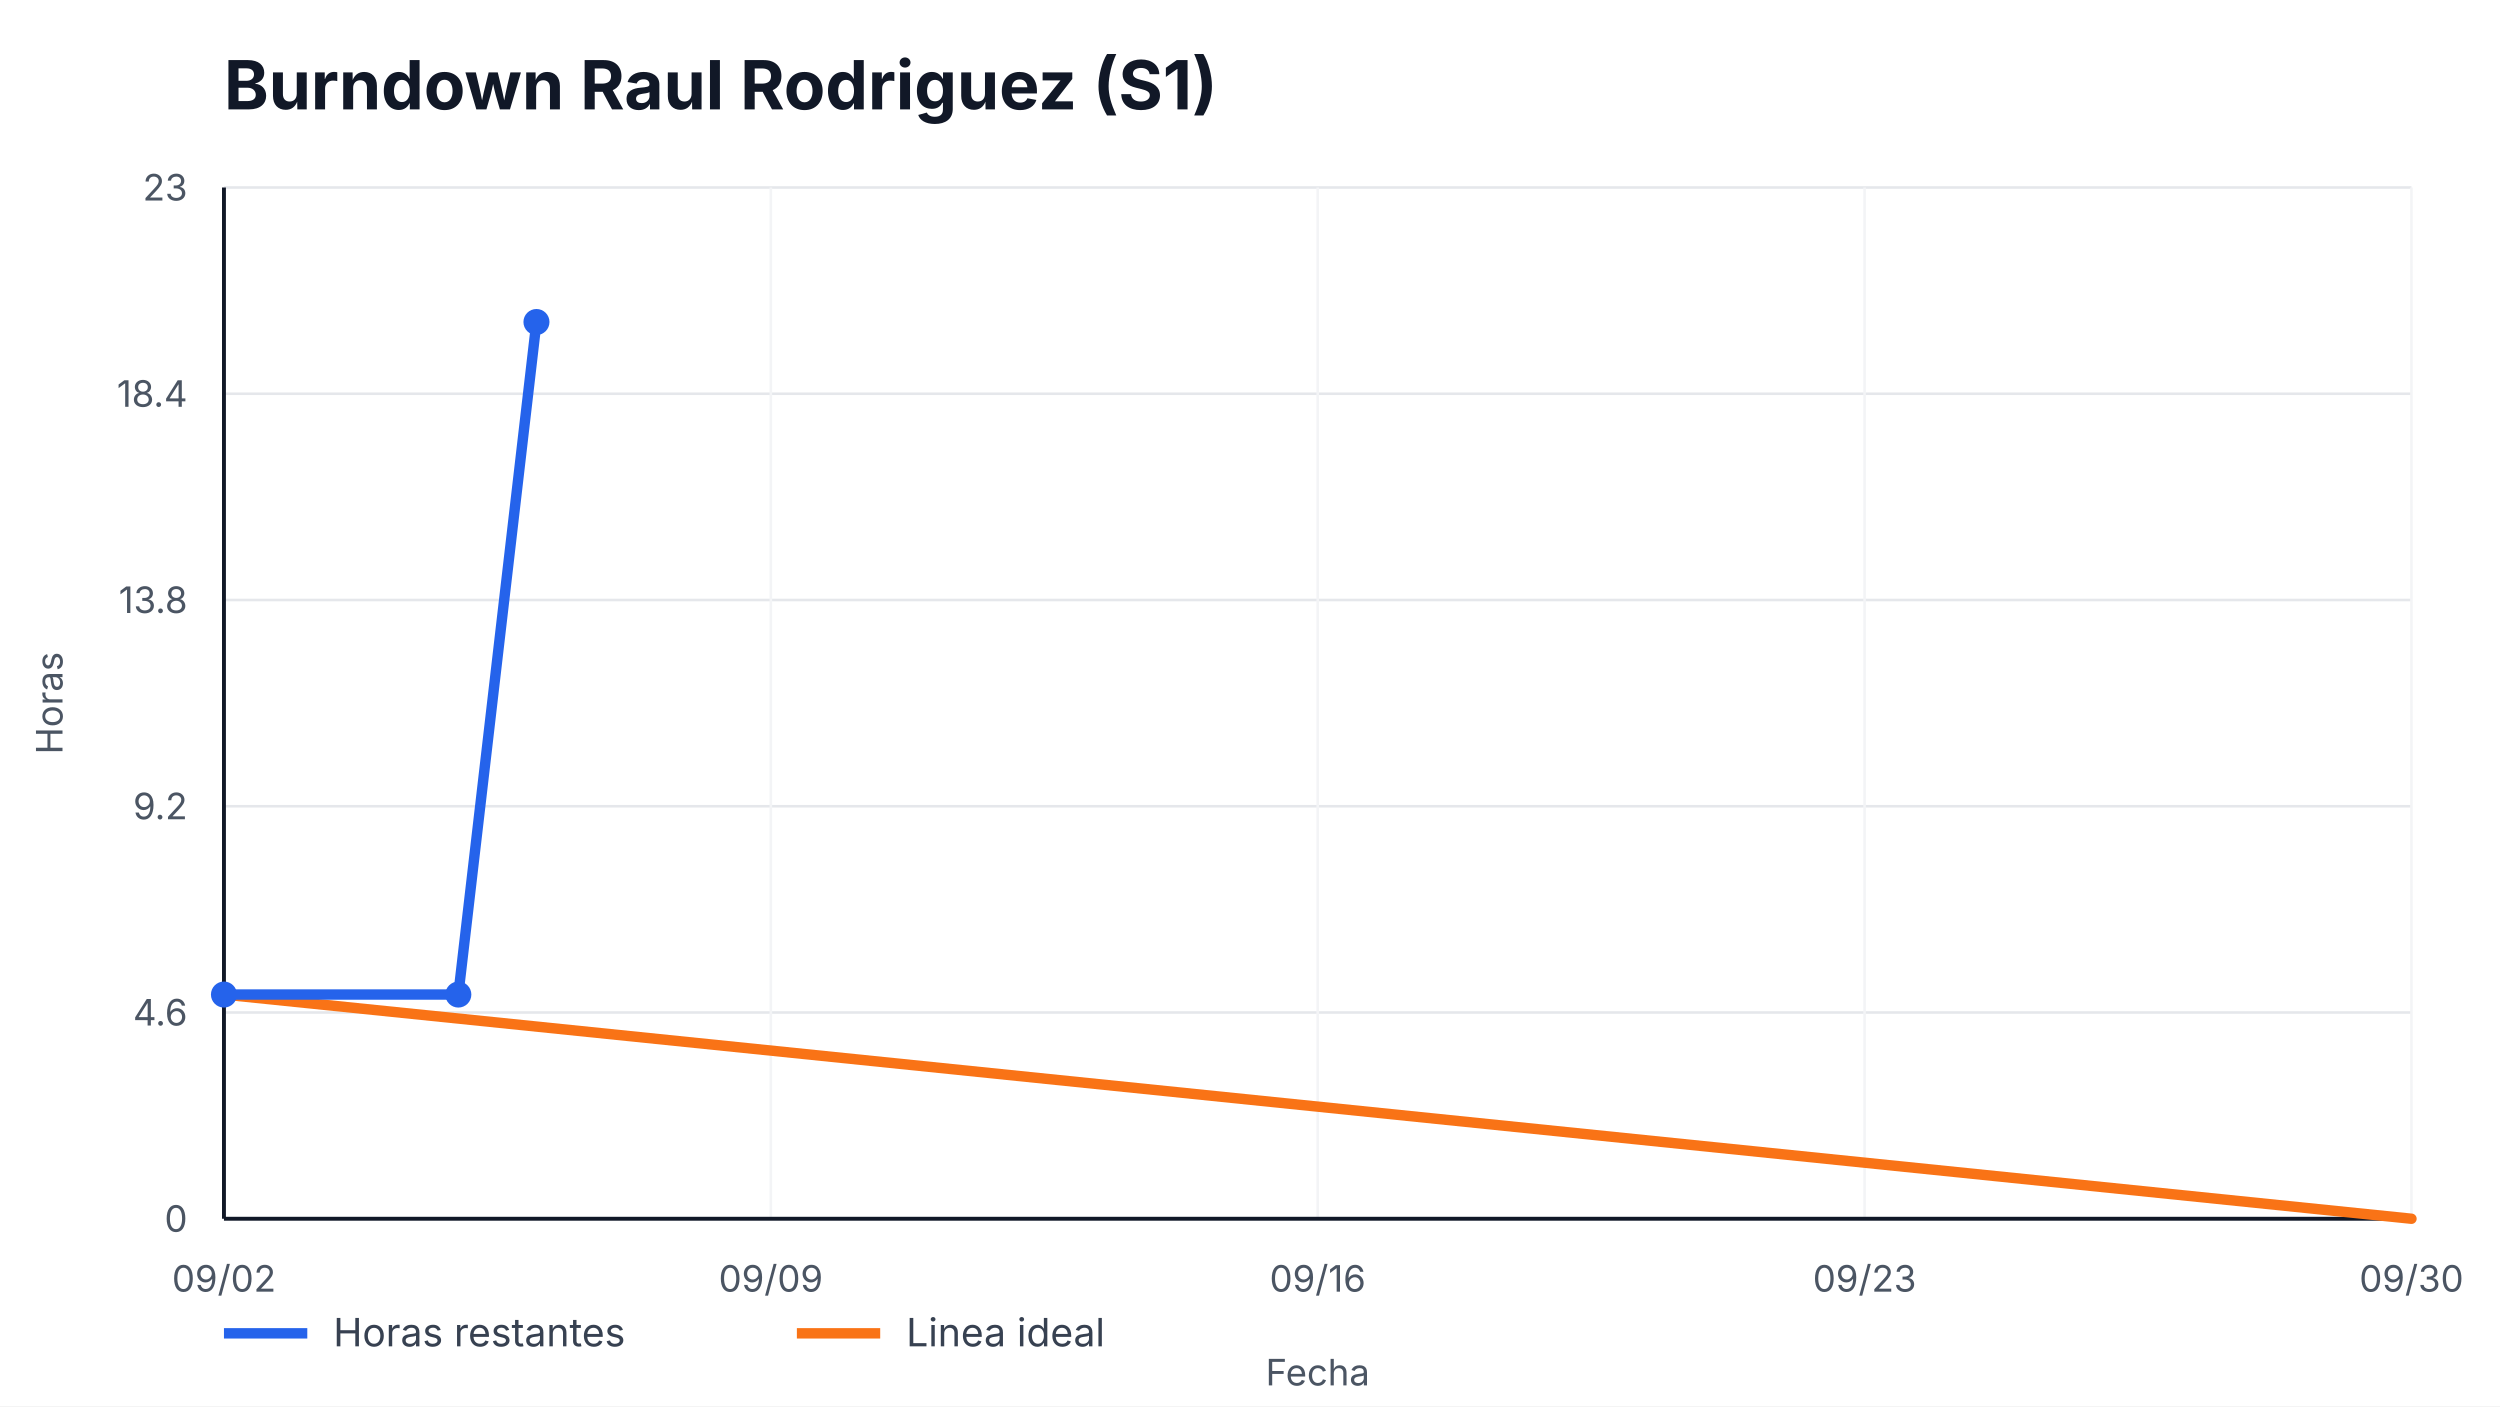
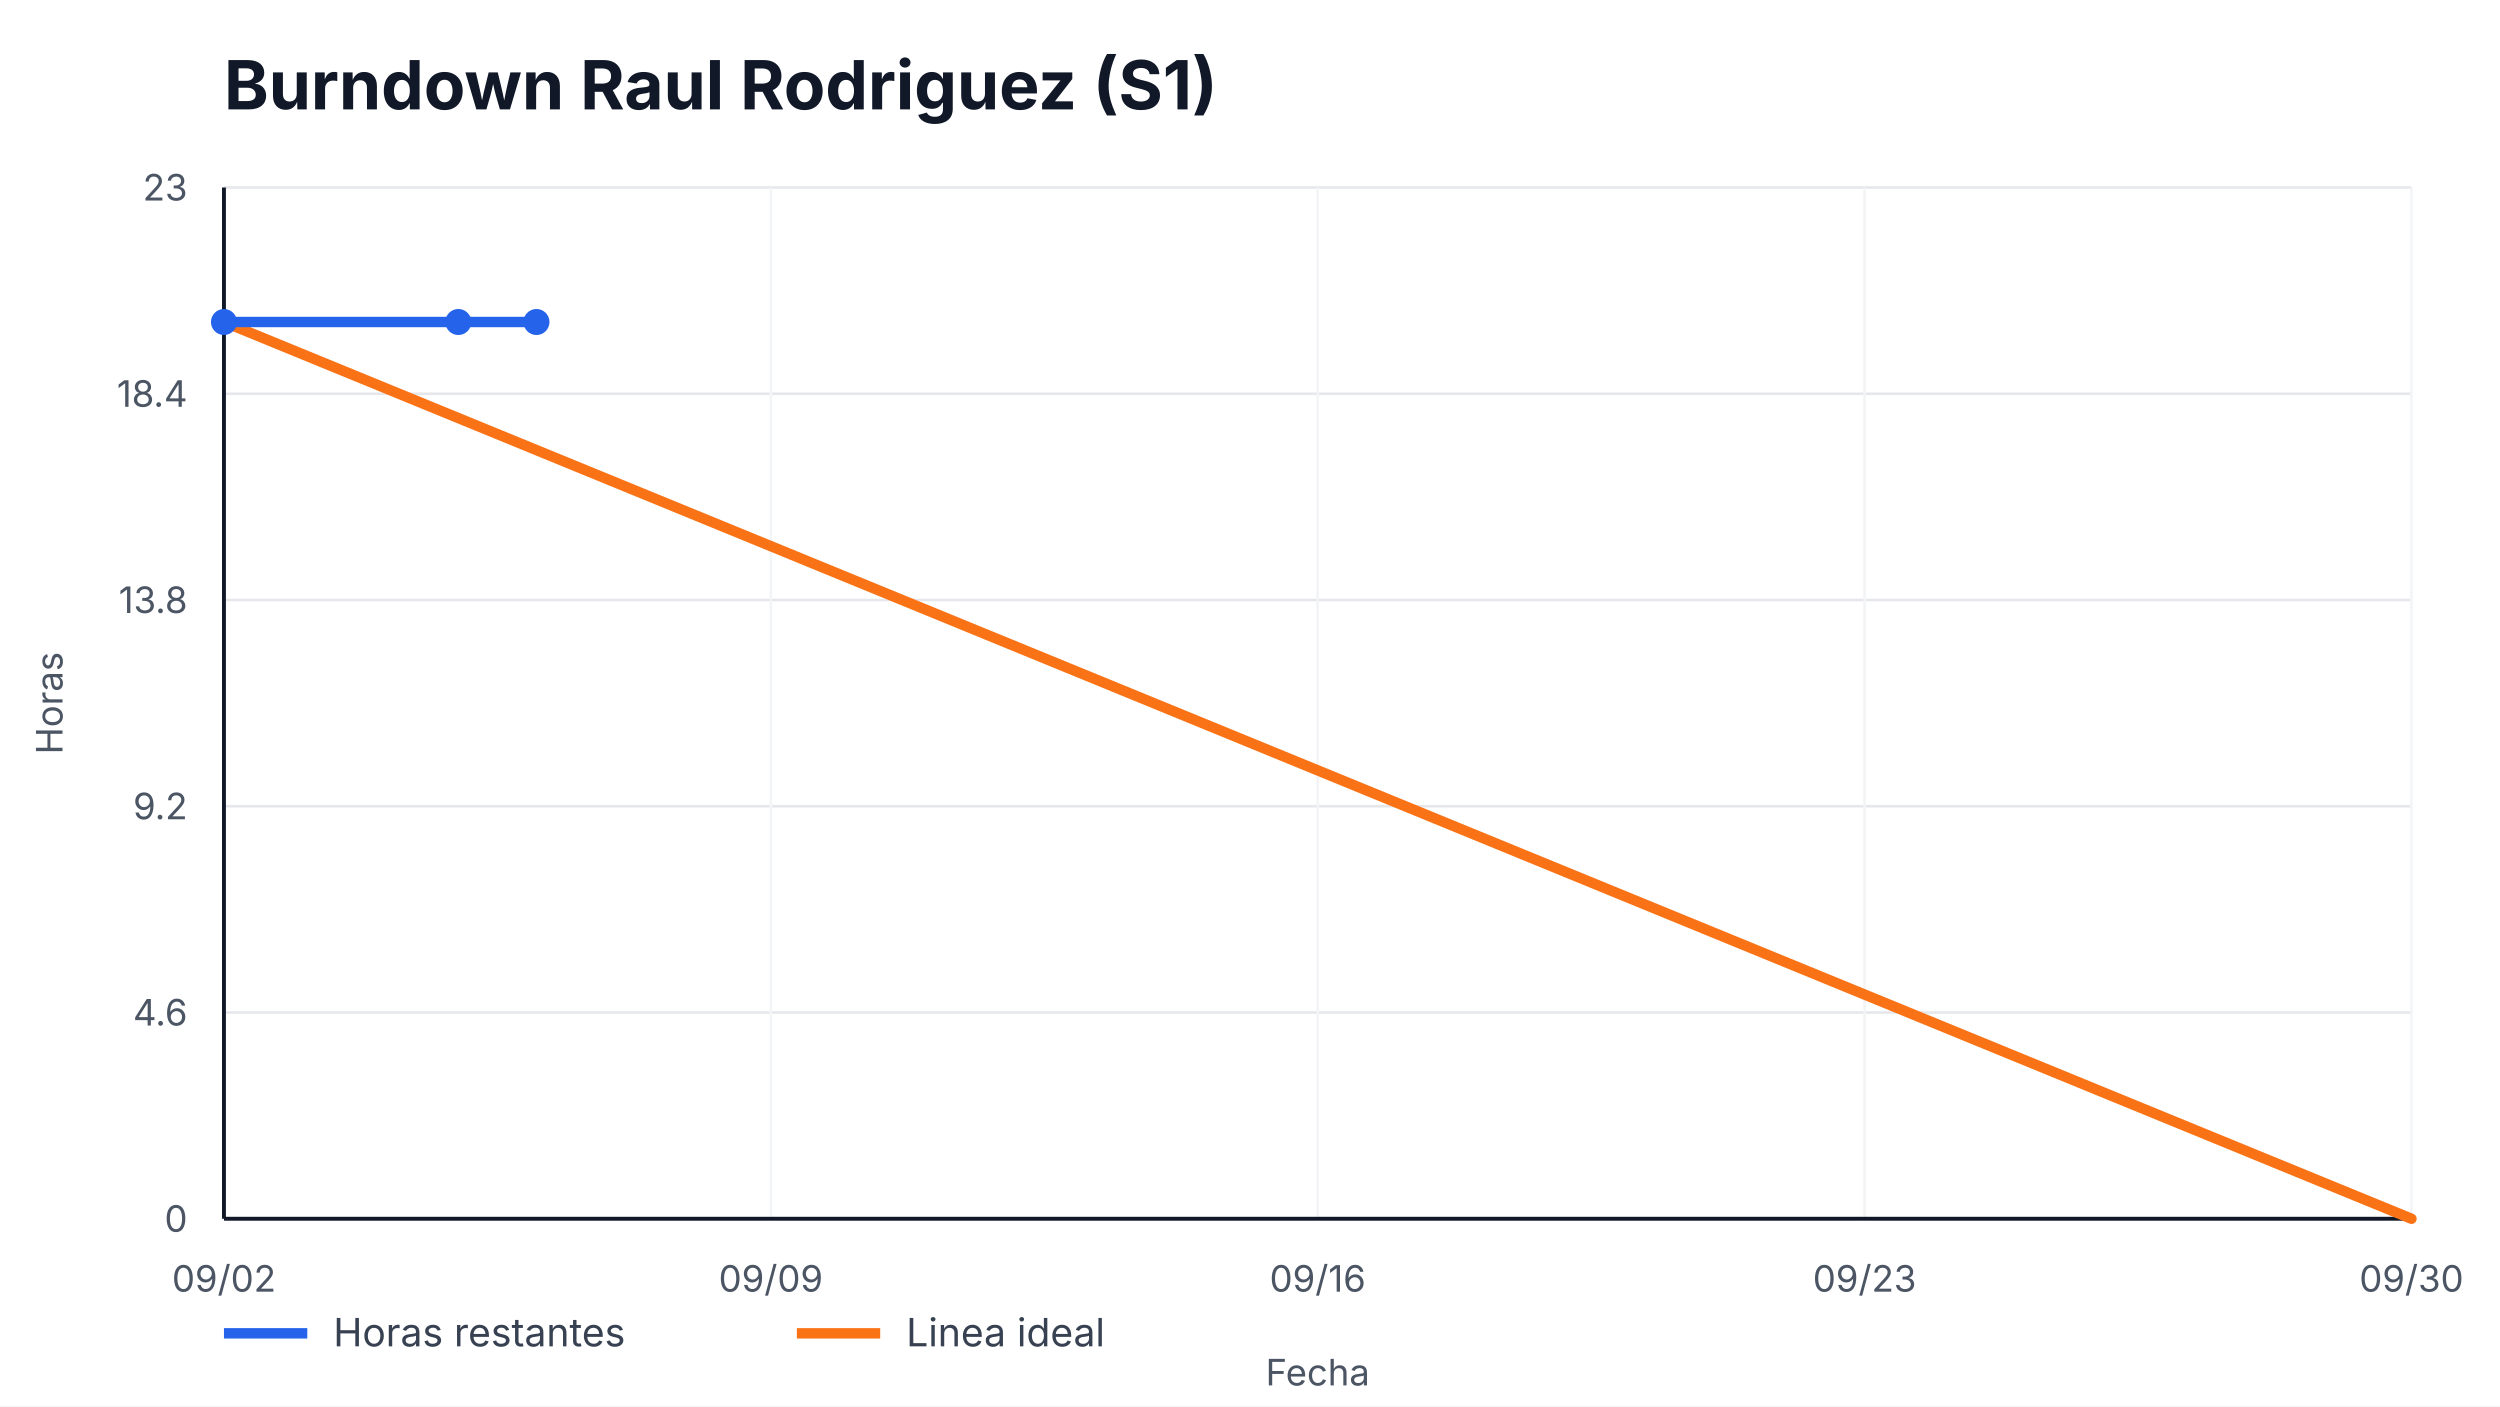
<svg xmlns="http://www.w3.org/2000/svg" width="960" height="540" viewBox="0 0 960 540" role="img" aria-label="Burndown Raul Rodriguez (S1)">
  <style>
    text { font-family: -apple-system, BlinkMacSystemFont, "Segoe UI", sans-serif; fill: #111827; }
    .title { font-size: 26px; font-weight: 700; }
    .axis { font-size: 14px; fill: #4b5563; }
    .legend { font-size: 15px; fill: #374151; }
    .overrun { font-size: 14px; font-weight: 700; fill: #b91c1c; }
  </style>
  <rect width="100%" height="100%" fill="#ffffff" />
  <text x="86" y="42" class="title">Burndown Raul Rodriguez (S1)</text>
  <g>
    <line x1="86" y1="468.00" x2="926" y2="468.00" stroke="#e5e7eb" />
    <line x1="86" y1="388.80" x2="926" y2="388.80" stroke="#e5e7eb" />
    <line x1="86" y1="309.60" x2="926" y2="309.60" stroke="#e5e7eb" />
    <line x1="86" y1="230.40" x2="926" y2="230.40" stroke="#e5e7eb" />
    <line x1="86" y1="151.20" x2="926" y2="151.20" stroke="#e5e7eb" />
    <line x1="86" y1="72.00" x2="926" y2="72.00" stroke="#e5e7eb" />
  </g>
  <g>
    <line x1="86.00" y1="72" x2="86.00" y2="468" stroke="#f3f4f6" />
    <text x="86.00" y="496" text-anchor="middle" class="axis">09/02</text>
    <line x1="296.00" y1="72" x2="296.00" y2="468" stroke="#f3f4f6" />
    <text x="296.00" y="496" text-anchor="middle" class="axis">09/09</text>
    <line x1="506.00" y1="72" x2="506.00" y2="468" stroke="#f3f4f6" />
    <text x="506.00" y="496" text-anchor="middle" class="axis">09/16</text>
    <line x1="716.00" y1="72" x2="716.00" y2="468" stroke="#f3f4f6" />
    <text x="716.00" y="496" text-anchor="middle" class="axis">09/23</text>
    <line x1="926.00" y1="72" x2="926.00" y2="468" stroke="#f3f4f6" />
    <text x="926.00" y="496" text-anchor="middle" class="axis">09/30</text>
  </g>
  <line x1="86" y1="468" x2="926" y2="468" stroke="#111827" stroke-width="1.5" />
  <line x1="86" y1="72" x2="86" y2="468" stroke="#111827" stroke-width="1.5" />
  <g>
    <text x="72" y="473.00" text-anchor="end" class="axis">0</text>
    <text x="72" y="393.80" text-anchor="end" class="axis">4.6</text>
    <text x="72" y="314.60" text-anchor="end" class="axis">9.2</text>
    <text x="72" y="235.40" text-anchor="end" class="axis">13.8</text>
    <text x="72" y="156.20" text-anchor="end" class="axis">18.4</text>
    <text x="72" y="77.00" text-anchor="end" class="axis">23</text>
  </g>
-   <polyline points="86.00,381.91 926.00,468.00" fill="none" stroke="#f97316" stroke-width="4" stroke-linecap="round" />
-   <polyline points="86.00,381.91 176.00,381.91 206.00,123.65" fill="none" stroke="#2563eb" stroke-width="4" stroke-linecap="round" stroke-linejoin="round" />
+   <polyline points="86.00,123.65 926.00,468.00" fill="none" stroke="#f97316" stroke-width="4" stroke-linecap="round" />
+   <polyline points="86.00,123.65 176.00,123.65 206.00,123.65" fill="none" stroke="#2563eb" stroke-width="4" stroke-linecap="round" stroke-linejoin="round" />
  <g>
-     <circle cx="86.00" cy="381.91" r="5" fill="#2563eb" />
-     <circle cx="176.00" cy="381.91" r="5" fill="#2563eb" />
+     <circle cx="86.00" cy="123.65" r="5" fill="#2563eb" />
+     <circle cx="176.00" cy="123.65" r="5" fill="#2563eb" />
    <circle cx="206.00" cy="123.65" r="5" fill="#2563eb" />
  </g>
  <line x1="86" y1="512" x2="118" y2="512" stroke="#2563eb" stroke-width="4" />
  <text x="128" y="517" class="legend">Horas restantes</text>
  <line x1="306" y1="512" x2="338" y2="512" stroke="#f97316" stroke-width="4" />
  <text x="348" y="517" class="legend">Linea ideal</text>
  <text x="506.0" y="532" text-anchor="middle" class="axis">Fecha</text>
  <text x="24" y="270.0" transform="rotate(-90 24,270.0)" text-anchor="middle" class="axis">Horas</text>
</svg>
